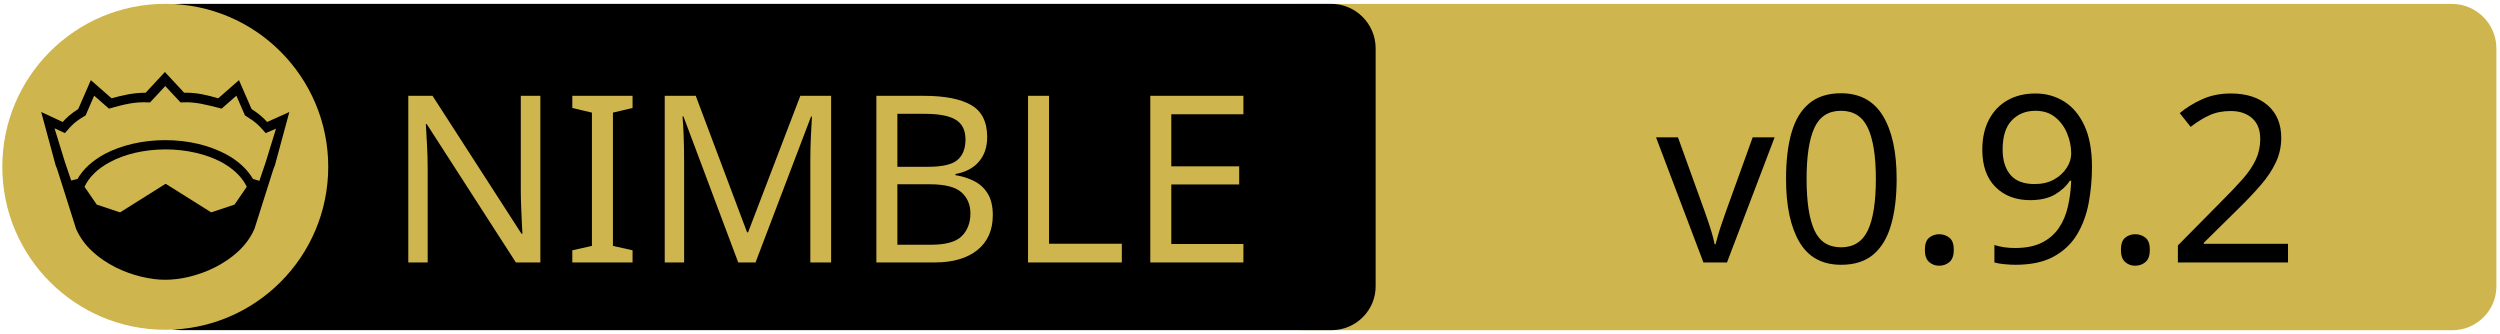
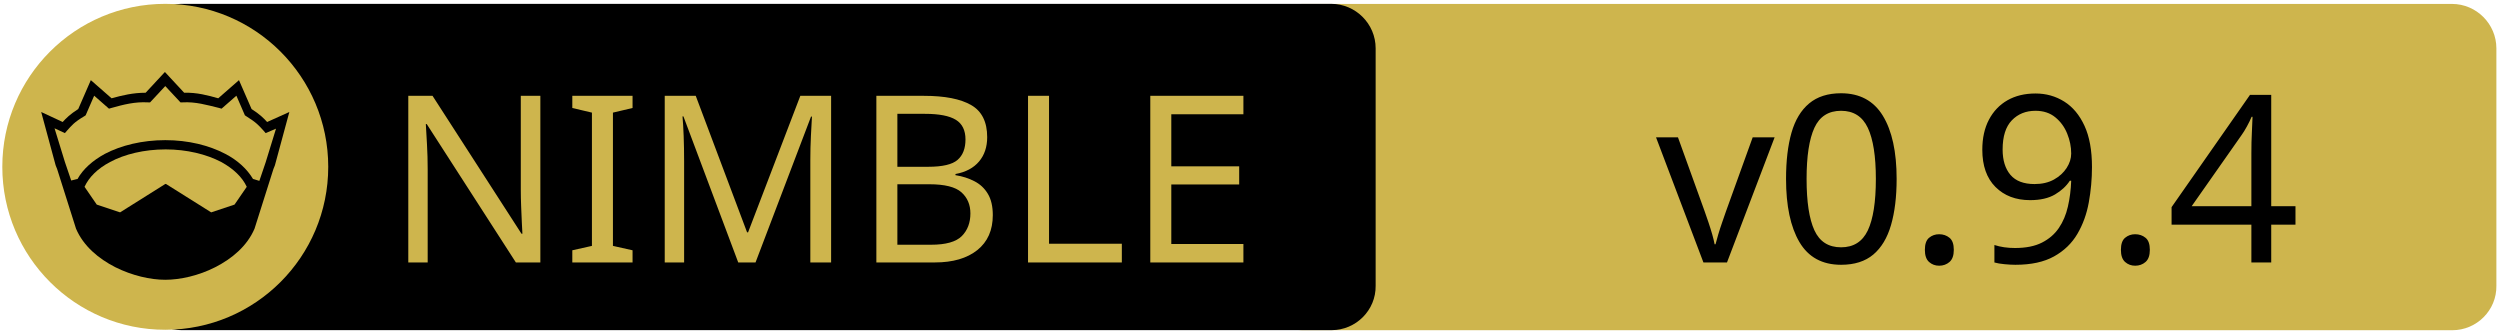
<svg xmlns="http://www.w3.org/2000/svg" xmlns:xlink="http://www.w3.org/1999/xlink" width="675" height="90" xml:space="preserve" version="1.1">
  <a xlink:href="https://github.com/elcritch/sigils">
    <g>
      <path fill="#CEB54D" id="svg_15" d="m662.123,89.159l-310.5,0c-6.6,0 -12,-5.4 -12,-12l0,-64.1c0,-6.6 5.4,-12 12,-12l310.4,0c6.6,0 12,5.4 12,12l0,64.1c0.1,6.6 -5.3,12 -11.9,12z" />
      <path id="svg_1" d="m359.524,89.139l-310.5,0c-6.6,0 -12,-5.4 -12,-12l0,-64.1c0,-6.6 5.4,-12 12,-12l310.4,0c6.6,0 12,5.4 12,12l0,64.1c0.1,6.6 -5.3,12 -11.9,12z" />
      <rect id="svg_2" fill="none" height="45.9" width="315.3" class="st0" y="24.539" x="60.224" />
      <circle id="svg_4" fill="#CEB54D" r="44" cy="45.039" cx="44.624" class="st1" />
      <g id="XMLID_4_">
        <path id="svg_5" d="m78.124,30.239l-3.9,14.4l-0.4,1l-5.1,16.1c0,0 0,0 0,0c-2,4.7 -6.1,8.1 -10.6,10.4c-4.5,2.3 -9.5,3.4 -13.5,3.4c-4,0 -8.9,-1.1 -13.5,-3.4c-4.5,-2.3 -8.6,-5.7 -10.6,-10.4c0,0 0,0 0,0l-5.1,-16.1l-0.4,-1l-3.9,-14.4l5.8,2.7c0.9,-1 2,-2.1 4.2,-3.5l3.4,-7.8l5.6,4.9c2.9,-0.8 5.8,-1.5 9.2,-1.5l5.2,-5.6l5.2,5.6c3.4,-0.1 6.4,0.7 9.2,1.5l5.6,-4.9l3.4,7.8c2.2,1.4 3.3,2.5 4.2,3.5l6,-2.7z" />
        <g id="XMLID_6_">
          <g id="svg_6">
            <path id="svg_7" fill="#CEB54D" d="m66.624,50.439l-3.3,4.8l-6.3,2.1l-12.1,-7.6c-0.1,-0.1 -0.3,-0.1 -0.4,0l-12.1,7.6l-6.3,-2.1l-3.3,-4.8c1.2,-2.6 3.5,-4.9 6.9,-6.7c3.9,-2.1 9.2,-3.4 15,-3.4c5.7,0 11,1.3 15,3.4c3.3,1.8 5.7,4.1 6.9,6.7z" class="st1" />
          </g>
          <g id="svg_8" />
        </g>
        <g id="XMLID_5_">
          <g id="svg_9">
            <path id="svg_10" fill="#CEB54D" d="m74.524,34.739l-2.8,9.1l-1.7,5l-1.6,-0.5c0,0 -0.1,0 -0.1,0c-1.6,-2.7 -4.2,-5.1 -7.5,-6.8c-4.4,-2.3 -10,-3.7 -16.2,-3.7c-6.2,0 -11.9,1.4 -16.3,3.7c-3.3,1.8 -5.9,4.1 -7.4,6.8c0,0 -0.1,0 -0.1,0l-1.6,0.4l-1.7,-5l-2.8,-9.1l2.8,1.3l0.6,-0.7c1.2,-1.3 1.8,-2.2 4.7,-3.9l0.3,-0.2l2.3,-5.3l4,3.5l0.7,-0.2c3.2,-0.9 6.3,-1.7 9.8,-1.5l0.6,0l4.1,-4.4l4.1,4.4l0.6,0c3.5,-0.2 6.5,0.7 9.8,1.5l0.7,0.2l4,-3.5l2.3,5.3l0.3,0.2c2.9,1.8 3.5,2.6 4.7,3.9l0.6,0.7l2.8,-1.2z" class="st1" />
          </g>
          <g id="svg_11" />
        </g>
      </g>
      <text x="-442" y="-350.021" id="svg_16" font-size="63px" font-family="'PT Sans Caption', 'Tahoma', 'Helvetica Neue Medium', 'PT Sans', sans-serif" fill="#CEB54D" class="st1 st2 st3" transform="matrix(1 0 0 1 546.13 420.879)">NIMBLE</text>
-       <text x="-99.0" y="-350.012" id="svg_17" font-size="63.012px" font-family="'PT Sans Caption', 'Tahoma', 'Helvetica Neue Medium', 'PT Sans', sans-serif" fill="#000000" class="st1 st2 st3" transform="matrix(1 0 0 1 546.13 420.879)">v0.9.2</text>
+       <text x="-99.0" y="-350.012" id="svg_17" font-size="63.012px" font-family="'PT Sans Caption', 'Tahoma', 'Helvetica Neue Medium', 'PT Sans', sans-serif" fill="#000000" class="st1 st2 st3" transform="matrix(1 0 0 1 546.13 420.879)">v0.9.4</text>
    </g>
  </a>
</svg>
